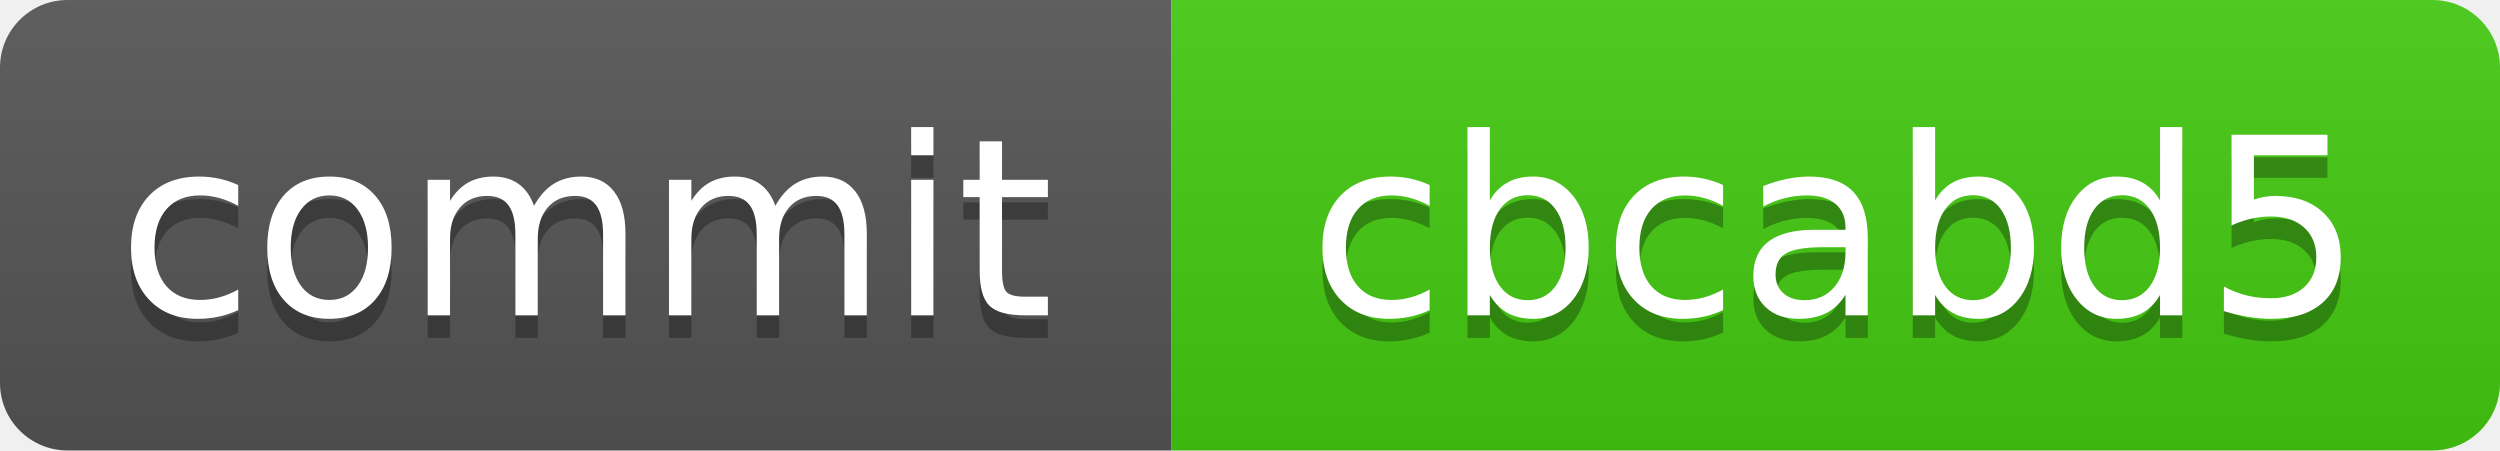
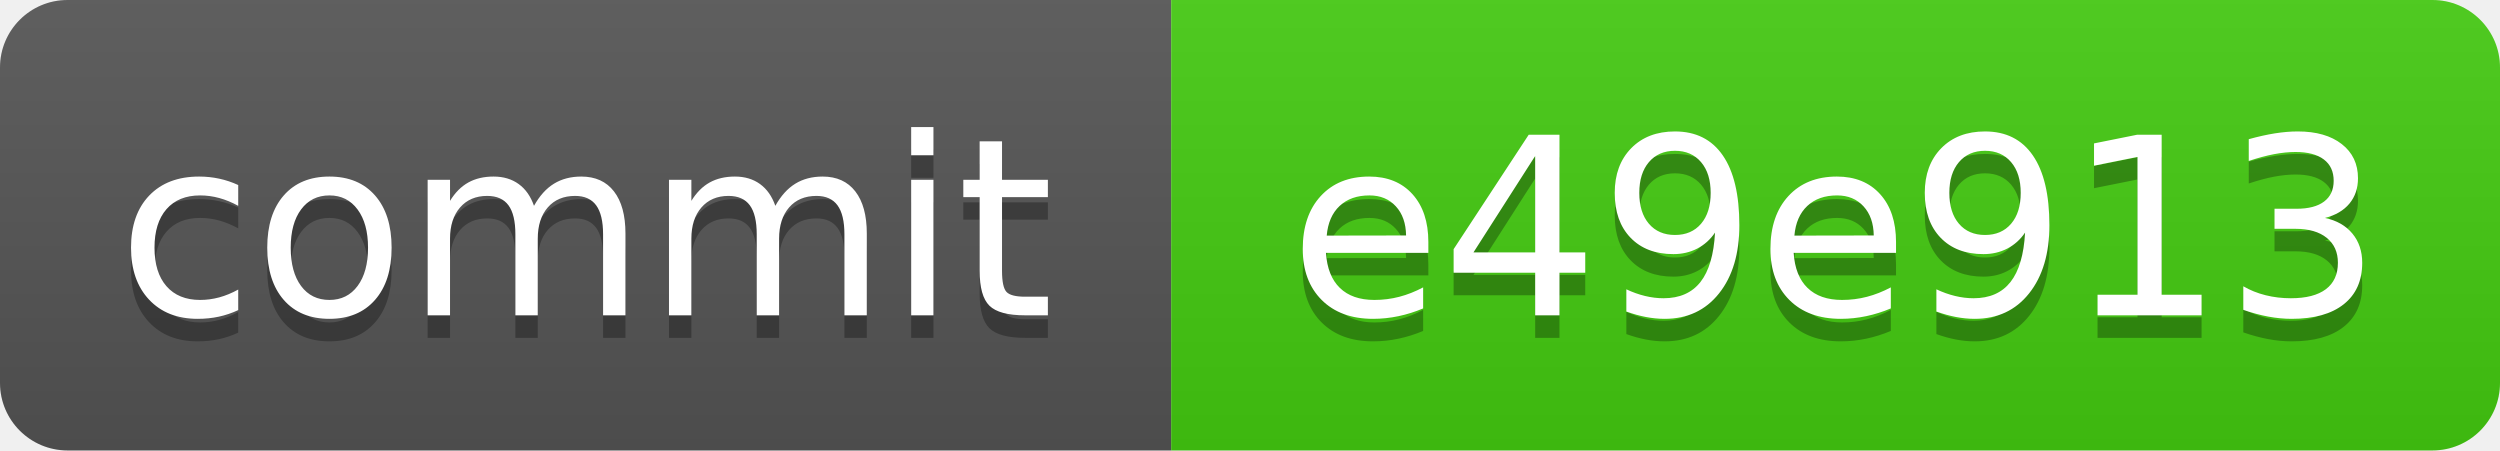
<svg xmlns="http://www.w3.org/2000/svg" xmlns:xlink="http://www.w3.org/1999/xlink" width="111" height="20" role="img">
-   <a target="_blank" xlink:href="https://github.com/symbolic-labs-pub/freedom-that-lasts/commit/cbcabd53c48282ce68578accfd2c4630a9833a0a">
+   <a target="_blank" xlink:href="https://github.com/symbolic-labs-pub/freedom-that-lasts/commit/e49e91332751e2a7918384dc8a92924d25ecd778">
    <linearGradient id="s" x2="0" y2="100%">
      <stop offset="0" stop-color="#bbb" stop-opacity=".1" />
      <stop offset="1" stop-opacity=".1" />
    </linearGradient>
    <clipPath id="r">
      <rect width="111" height="20" rx="3" fill="#fff" />
    </clipPath>
    <g clip-path="url(#r)">
      <rect width="52" height="20" fill="#555" />
      <rect x="52" width="59" height="20" fill="#4c1" />
      <rect width="111" height="20" fill="url(#s)" />
    </g>
    <g fill="#fff" text-anchor="middle" font-family="Verdana,Geneva,DejaVu Sans,sans-serif" text-rendering="geometricPrecision" font-size="110">
      <text aria-hidden="true" x="260.0" y="150" fill="#010101" fill-opacity=".3" transform="scale(.1)" textLength="420">commit</text>
      <text x="260.0" y="140" transform="scale(.1)" fill="#fff" textLength="420">commit</text>
-       <text aria-hidden="true" x="815.0" y="150" fill="#010101" fill-opacity=".3" transform="scale(.1)" textLength="490">cbcabd5</text>
-       <text x="815.0" y="140" transform="scale(.1)" fill="#fff" textLength="490">cbcabd5</text>
+       <text aria-hidden="true" x="815.0" y="150" fill="#010101" fill-opacity=".3" transform="scale(.1)" textLength="490">e49e913</text>
+       <text x="815.0" y="140" transform="scale(.1)" fill="#fff" textLength="490">e49e913</text>
    </g>
  </a>
</svg>
